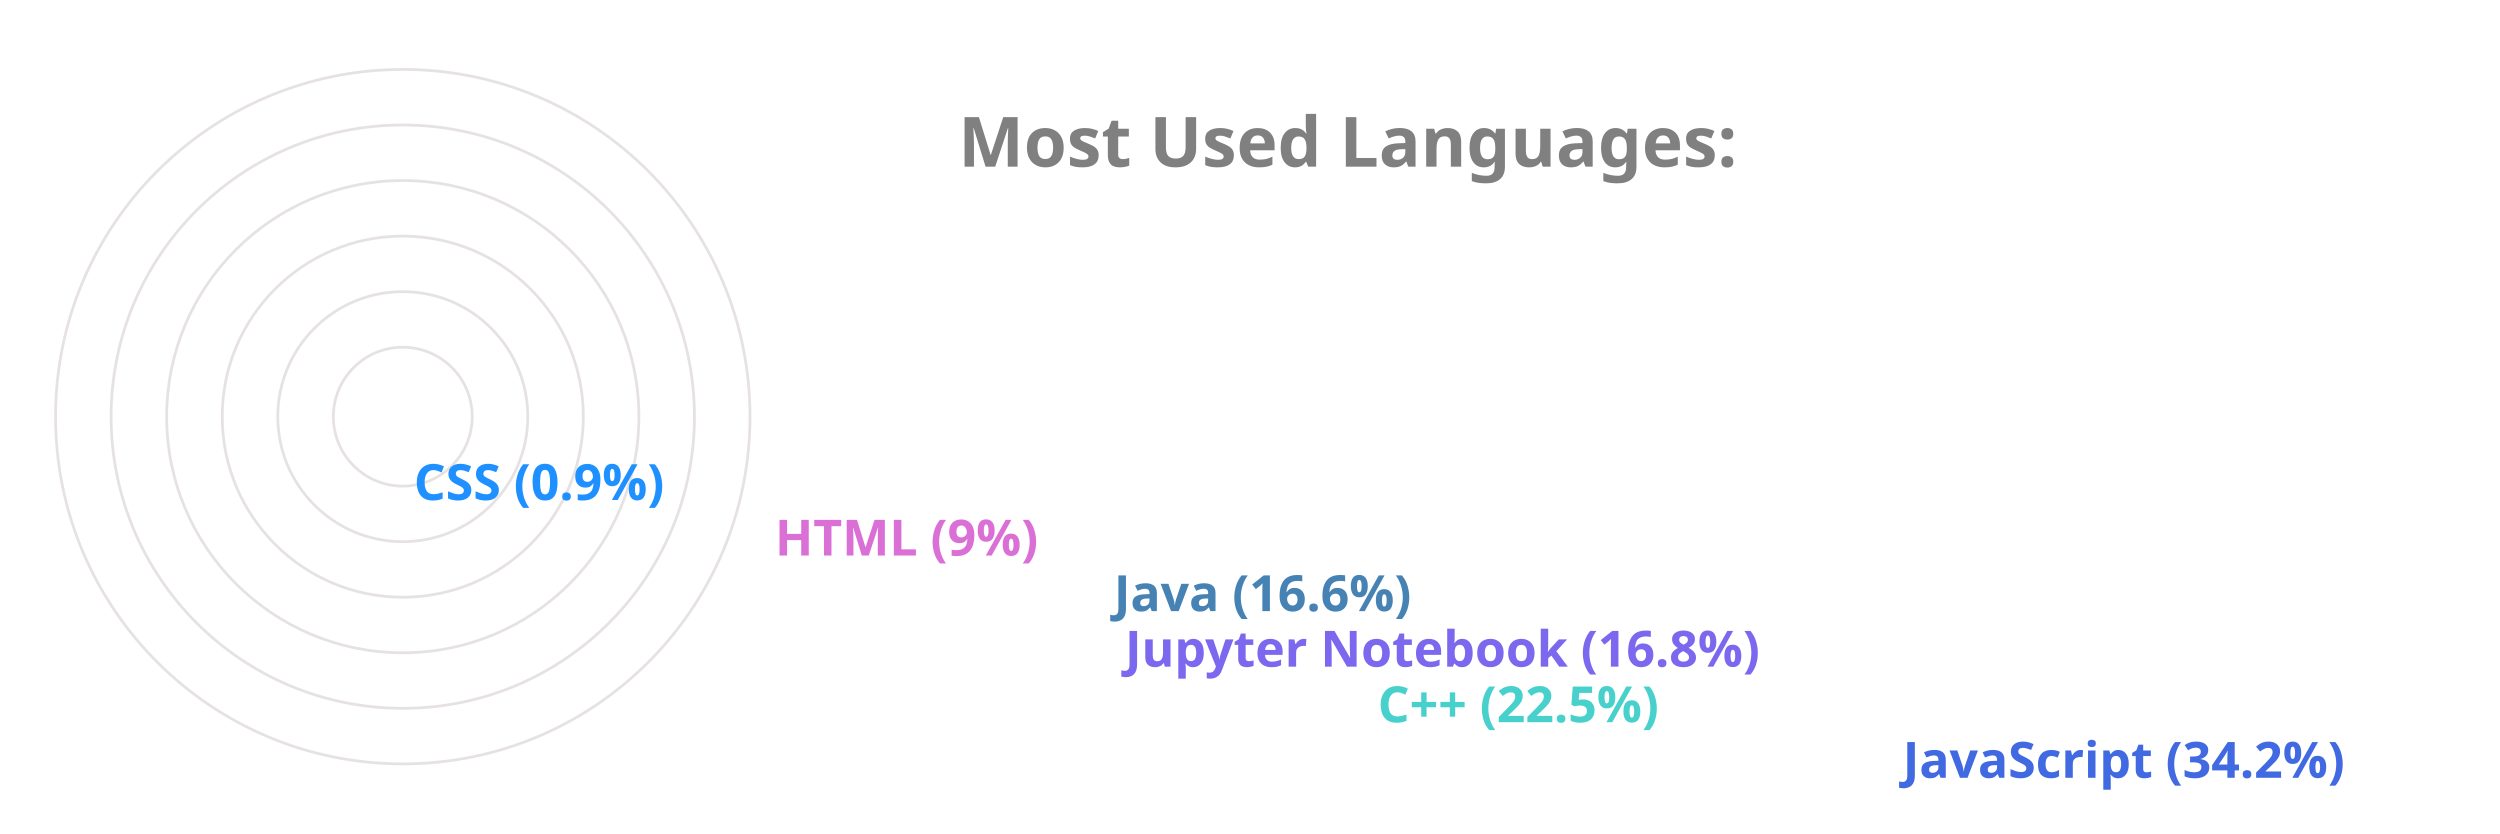
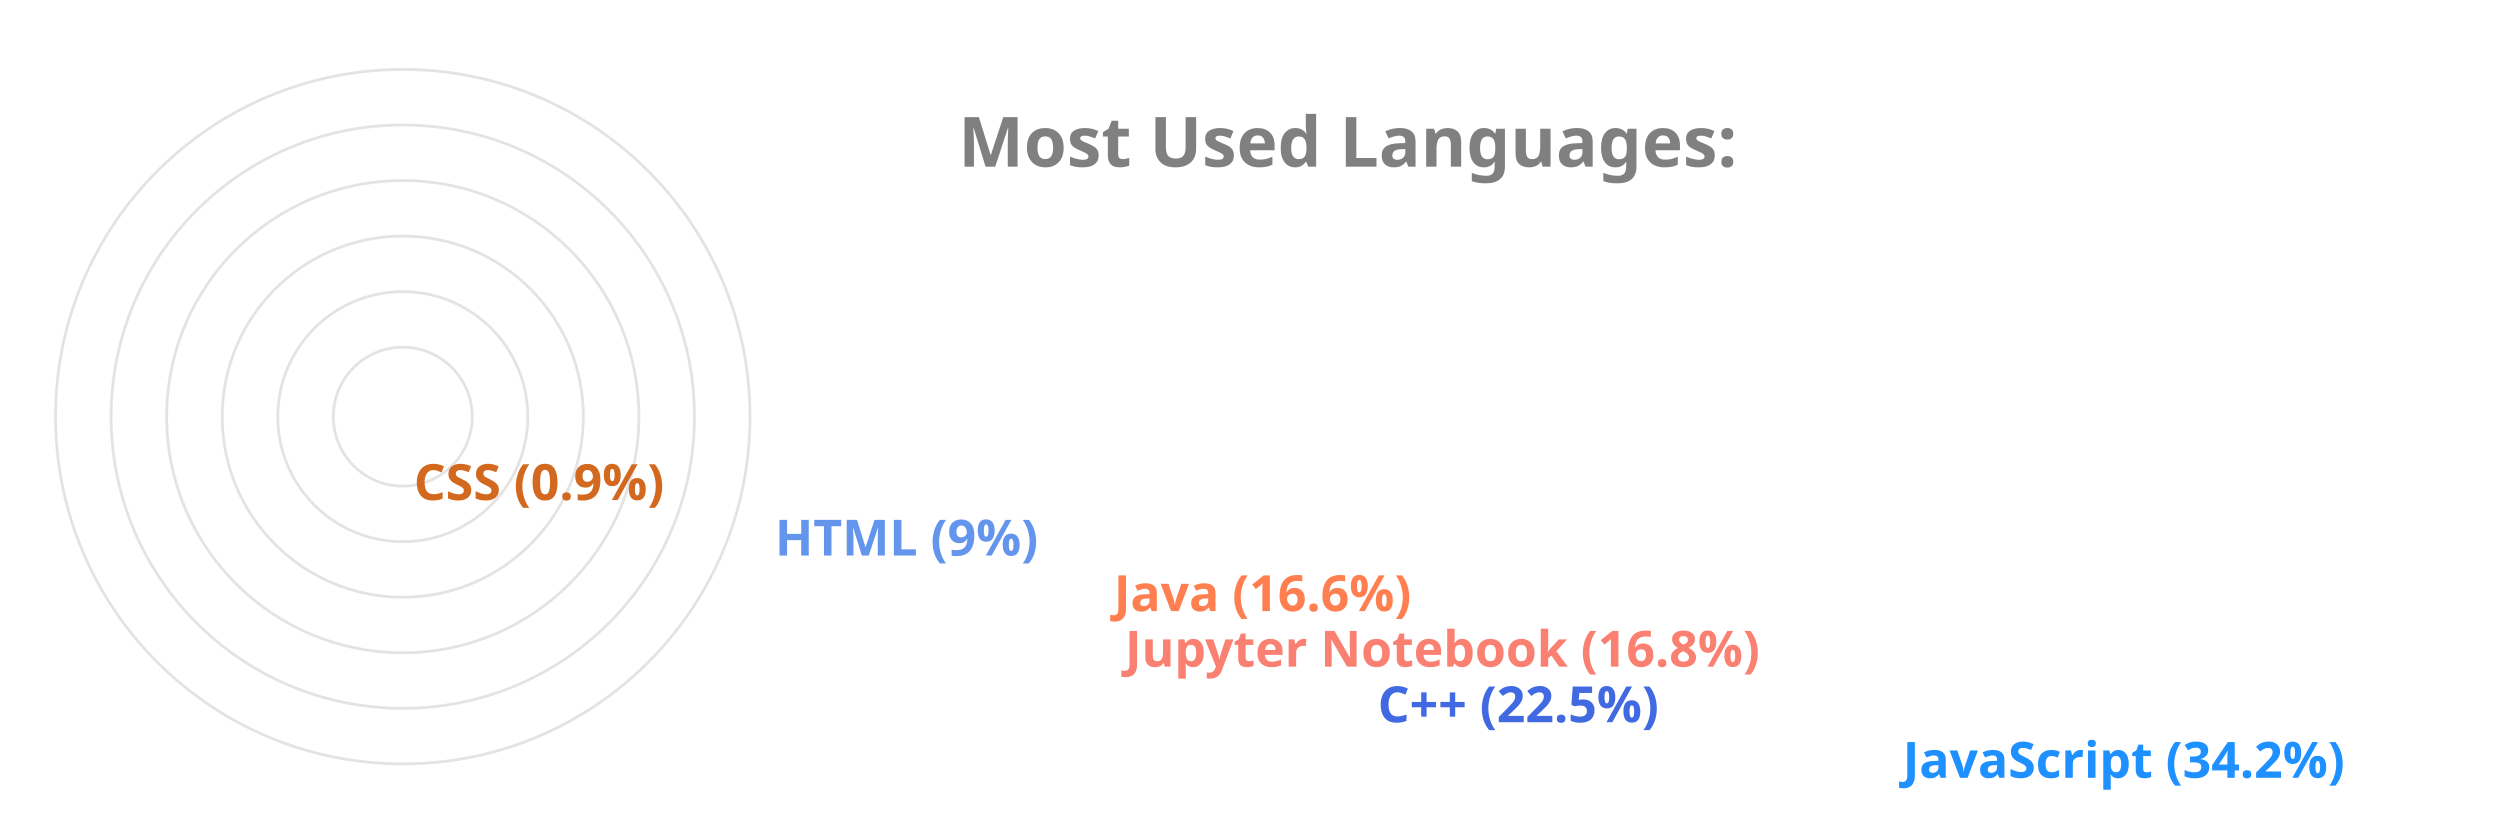
<svg xmlns="http://www.w3.org/2000/svg" viewBox="0 0 650 300" height="200px" width="600px">
  <style>
		.label {
			font: bold 25px sans-serif;
			color: #404040;
			-webkit-text-stroke: 1px white;
	  	}
		.name {
			font: bold 18px sans-serif;
			color: #404040;
	  	}

		.line {
			stroke-dasharray: 1000;
			stroke-dashoffset: 1000;
			animation: dash 3.5s ease-in-out forwards;	
			animation-iteration-count: infinite;
			animation-direction: alternate-reverse;
		}

		.path {
			stroke-dasharray: 1000;
			stroke-dashoffset: 1000;
			animation: dash 3.5s ease-in-out forwards;	
			animation-iteration-count: infinite;
			animation-direction: alternate-reverse;
		}
		  
		@keyframes dash {
			to {
				stroke-dashoffset: 0;
			}
		}

	</style>
  <g stroke="#E6E2E1" fill="none" stroke-width="1">
    <circle cx="20" cy="150" r="125" />
    <circle cx="20" cy="150" r="105" />
    <circle cx="20" cy="150" r="85" />
    <circle cx="20" cy="150" r="65" />
    <circle cx="20" cy="150" r="45" />
    <circle cx="20" cy="150" r="25" />
  </g>
  <g fill="none" stroke-width="20" class="line">
-     <line x2="550" y2="275" x1="20" y1="275" stroke="RoyalBlue" />
-     <line x2="361" y2="255" x1="20" y1="255" stroke="MediumTurquoise" />
-     <line x2="270" y2="235" x1="20" y1="235" stroke="MediumSlateBlue" />
-     <line x2="266" y2="215" x1="20" y1="215" stroke="SteelBlue" />
-     <line x2="144" y2="195" x1="20" y1="195" stroke="Orchid" />
-     <line x2="14" y2="175" x1="20" y1="175" stroke="DodgerBlue" />
+     <line x2="550" y2="275" x1="20" y1="275" stroke="DodgerBlue" />
+     <line x2="361" y2="255" x1="20" y1="255" stroke="RoyalBlue" />
+     <line x2="270" y2="235" x1="20" y1="235" stroke="Salmon" />
+     <line x2="266" y2="215" x1="20" y1="215" stroke="Coral" />
+     <line x2="144" y2="195" x1="20" y1="195" stroke="CornflowerBlue" />
+     <line x2="14" y2="175" x1="20" y1="175" stroke="Chocolate" />
  </g>
  <g fill="none" stroke-width="20" stroke-linecap="round" class="path">
-     <path d="M 20 275 A 125 125 45 0 1 -83 80" stroke="RoyalBlue" />
-     <path d="M 20 255 A 105 105 45 0 1 -76 108" stroke="MediumTurquoise" />
-     <path d="M 20 235 A 85 85 45 0 1 -61 125" stroke="MediumSlateBlue" />
-     <path d="M 20 215 A 65 65 45 0 1 -42 130" stroke="SteelBlue" />
-     <path d="M 20 195 A 45 45 45 0 1 -24 142" stroke="Orchid" />
-     <path d="M 20 175 A 25 25 45 0 1 -4 149" stroke="DodgerBlue" />
+     <path d="M 20 275 A 125 125 45 0 1 -83 80" stroke="DodgerBlue" />
+     <path d="M 20 255 A 105 105 45 0 1 -76 108" stroke="RoyalBlue" />
+     <path d="M 20 235 A 85 85 45 0 1 -61 125" stroke="Salmon" />
+     <path d="M 20 215 A 65 65 45 0 1 -42 130" stroke="Coral" />
+     <path d="M 20 195 A 45 45 45 0 1 -24 142" stroke="CornflowerBlue" />
+     <path d="M 20 175 A 25 25 45 0 1 -4 149" stroke="Chocolate" />
  </g>
  <g class="name">
-     <text x="560" y="280" fill="RoyalBlue">JavaScript (34.2%)</text>
-     <text x="371" y="260" fill="MediumTurquoise">C++ (22.5%)</text>
-     <text x="280" y="240" fill="MediumSlateBlue">Jupyter Notebook (16.8%)</text>
-     <text x="276" y="220" fill="SteelBlue">Java (16.6%)</text>
-     <text x="154" y="200" fill="Orchid">HTML (9%)</text>
-     <text x="24" y="180" fill="DodgerBlue">CSS (0.9%)</text>
+     <text x="560" y="280" fill="DodgerBlue">JavaScript (34.2%)</text>
+     <text x="371" y="260" fill="RoyalBlue">C++ (22.5%)</text>
+     <text x="280" y="240" fill="Salmon">Jupyter Notebook (16.8%)</text>
+     <text x="276" y="220" fill="Coral">Java (16.6%)</text>
+     <text x="154" y="200" fill="CornflowerBlue">HTML (9%)</text>
+     <text x="24" y="180" fill="Chocolate">CSS (0.9%)</text>
  </g>
  <g class="label">
    <text x="220" y="60" fill="grey">Most Used Languages:</text>
  </g>
</svg>
